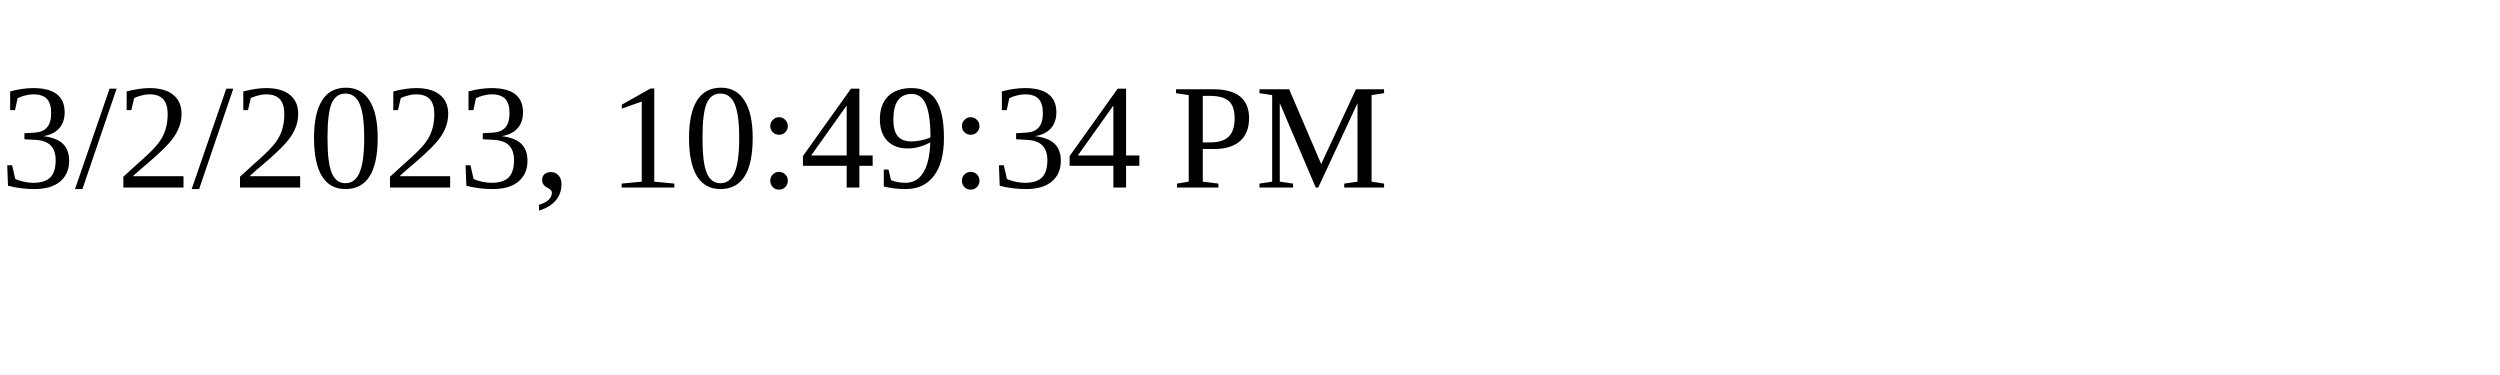
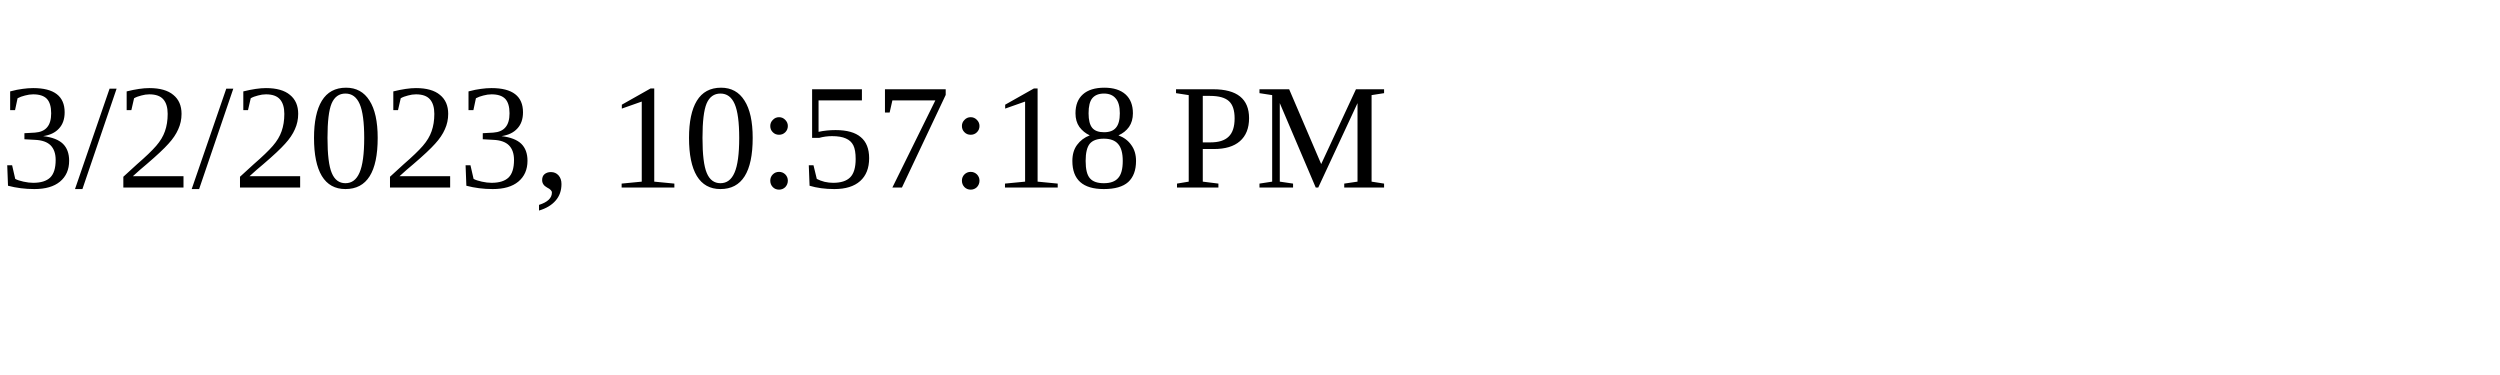
<svg xmlns="http://www.w3.org/2000/svg" height="30" width="200">
-   <text x="0" y="15">3/2/2023, 10:49:34 PM</text>
+   <text x="0" y="15">3/2/2023, 10:57:18 PM</text>
</svg>
